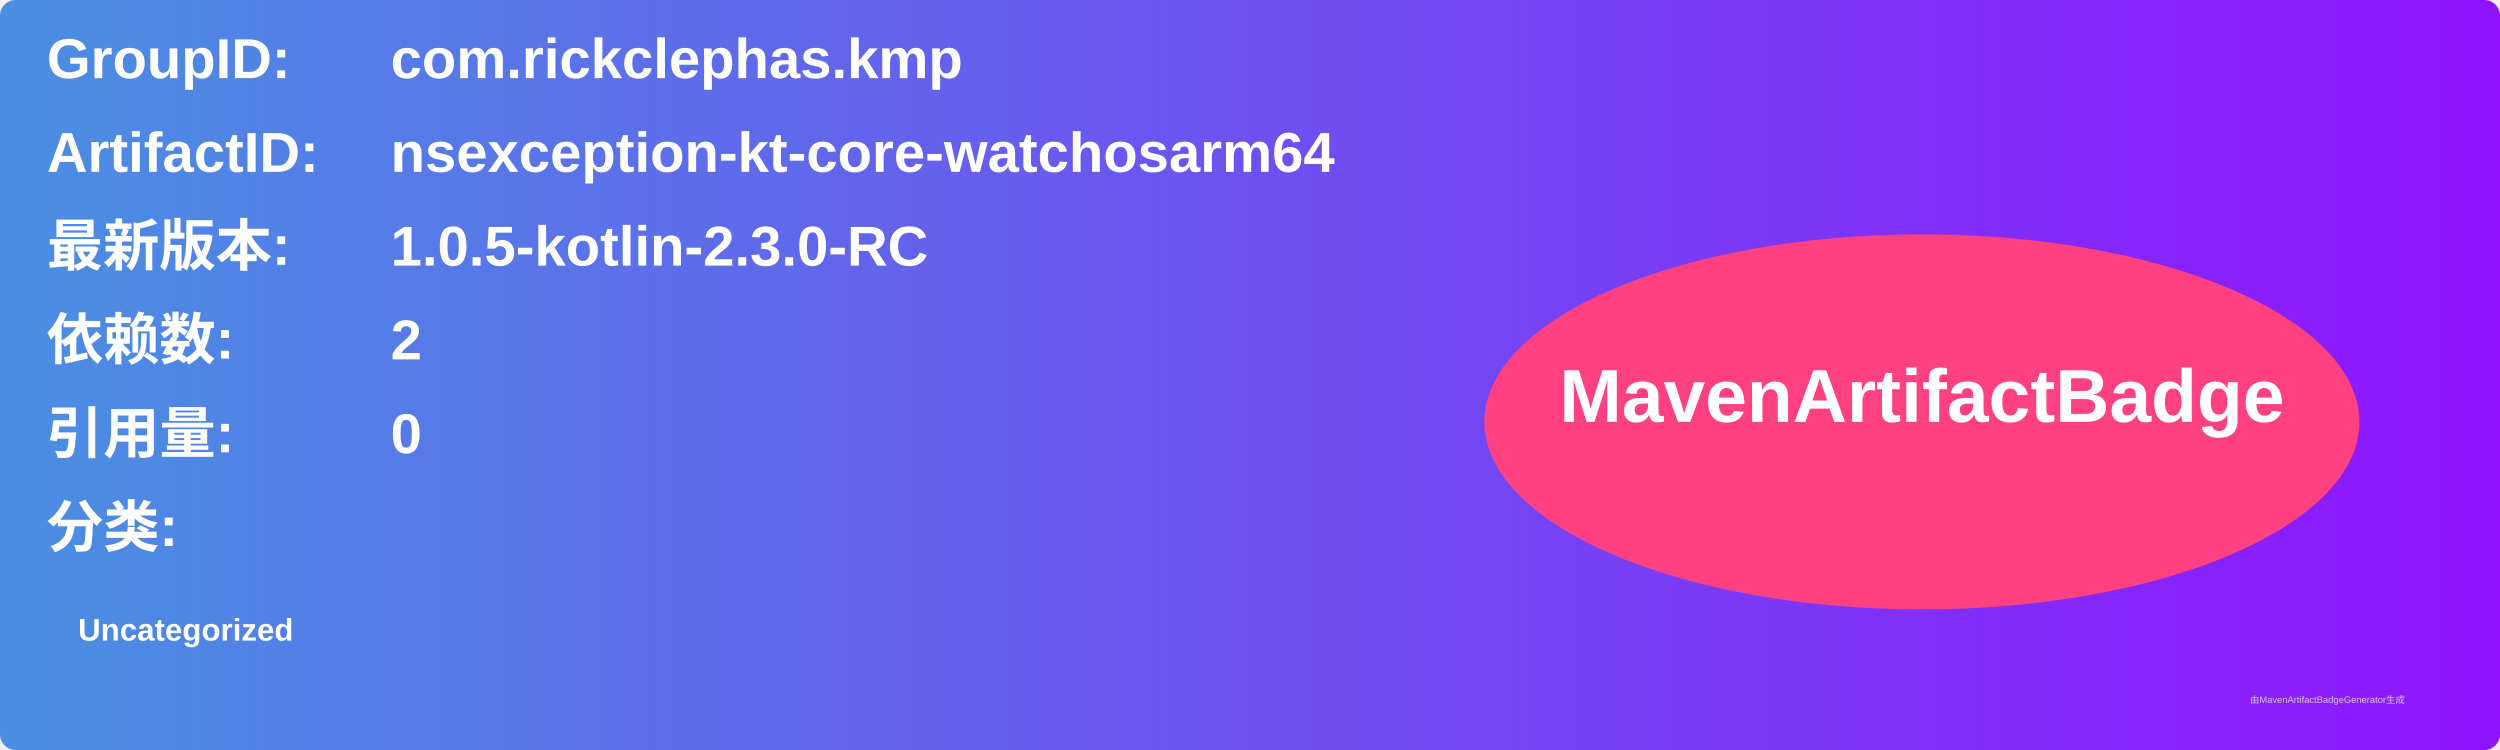
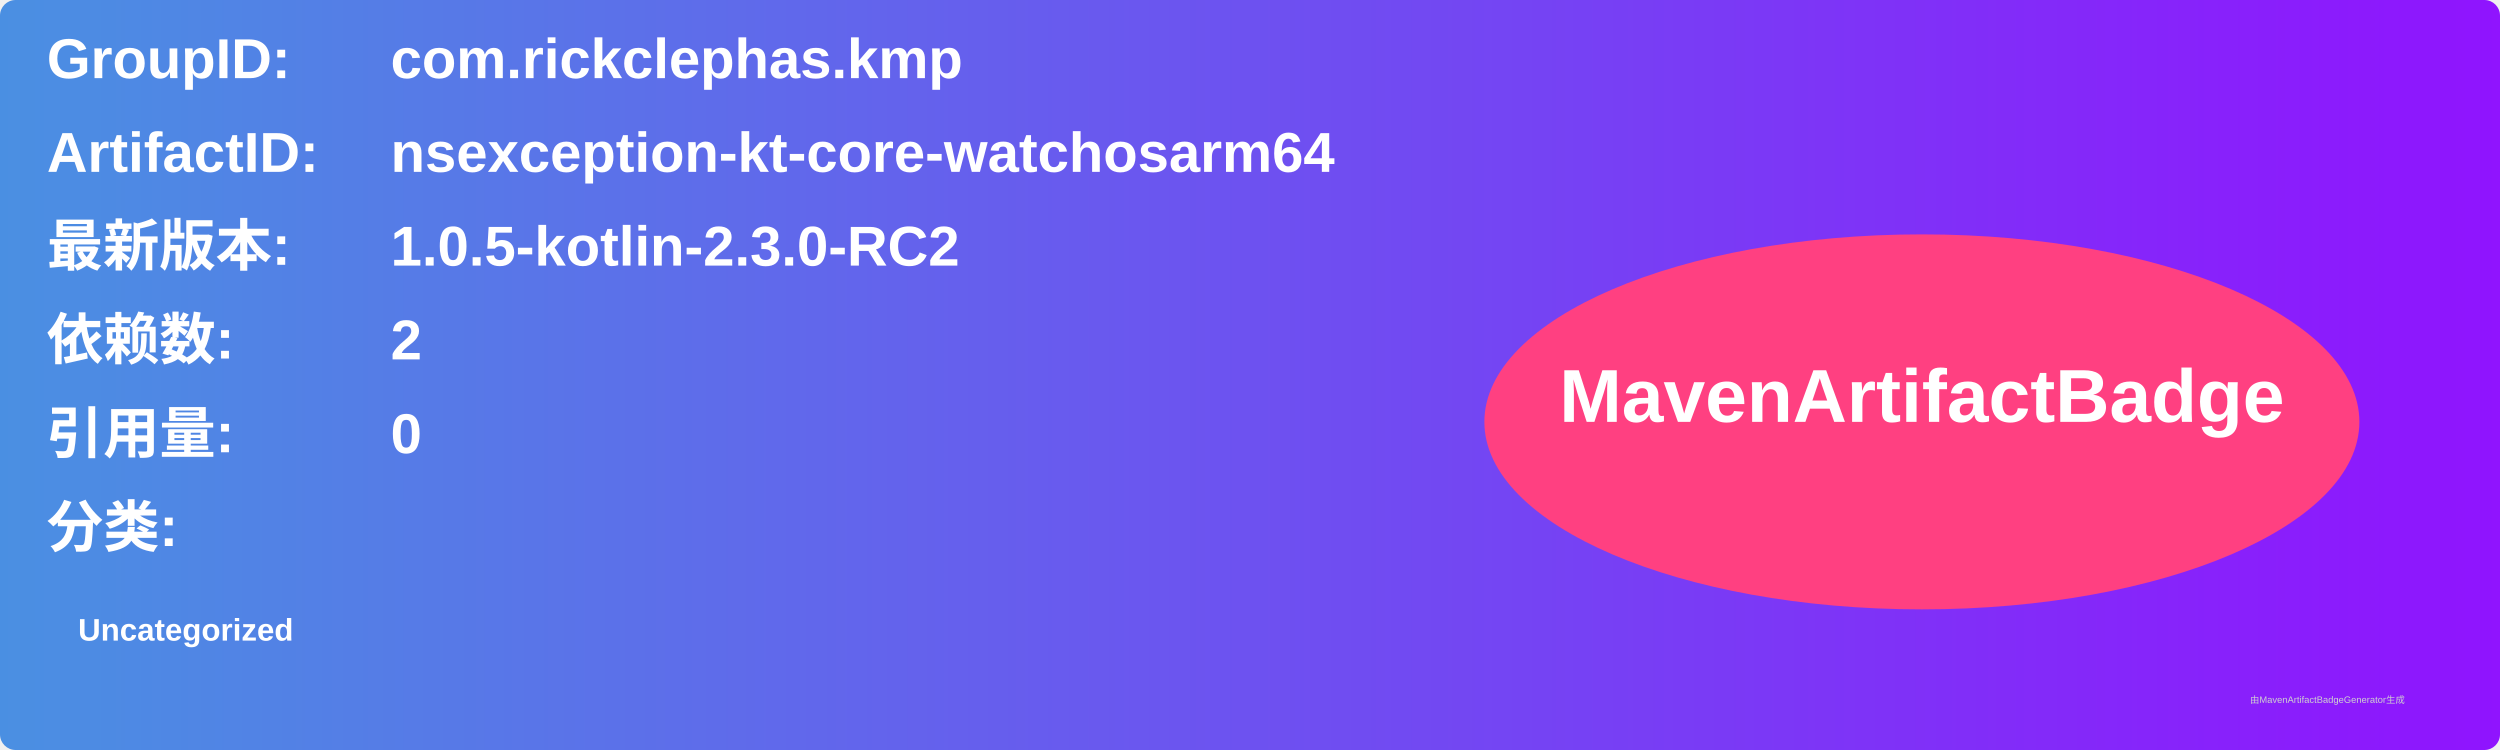
<svg xmlns="http://www.w3.org/2000/svg" width="800" height="240" viewBox="0 0 800 240">
  <linearGradient id="grad" x1="0%" y1="0%" x2="100%" y2="0%">
    <stop offset="0%" stop-color="#4a90e2" />
    <stop offset="100%" stop-color="#9013fe" />
  </linearGradient>
  <rect width="100%" height="100%" rx="5" ry="5" fill="url(#grad)" />
  <g transform="translate(15, 15)">
    <text x="0" y="10" font-family="Arial" font-size="18" fill="white" font-weight="bold" width="260">GroupID:</text>
    <text x="110" y="10" font-family="Arial" font-size="18" fill="white" font-weight="bold" width="460">com.rickclephas.kmp</text>
    <text x="0" y="40" font-family="Arial" font-size="18" fill="white" font-weight="bold" width="260">ArtifactID:</text>
    <text x="110" y="40" font-family="Arial" font-size="18" fill="white" font-weight="bold" width="460">nsexception-kt-core-watchosarm64</text>
    <text x="0" y="70" font-family="Arial" font-size="18" fill="white" font-weight="bold">最新版本:</text>
    <text x="110" y="70" font-family="Arial" font-size="18" fill="white" font-weight="bold">
-       <tspan font-weight="bold">1.0.5-kotlin-2.3.0-RC</tspan>
+       <tspan font-weight="bold">1.0.5-kotlin-2.3.0-RC2</tspan>
    </text>
    <text x="0" y="100" font-family="Arial" font-size="18" fill="white" font-weight="bold">依赖数: </text>
    <text x="110" y="100" font-family="Arial" font-size="18" fill="white">
      <tspan font-weight="bold">2</tspan>
    </text>
    <text x="0" y="130" font-family="Arial" font-size="18" fill="white" font-weight="bold">引用量: </text>
    <text x="110" y="130" font-family="Arial" font-size="18" fill="white">
      <tspan font-weight="bold">0</tspan>
    </text>
    <text x="0" y="160" font-family="Arial" font-size="18" fill="white" font-weight="bold">分类:</text>
    <text x="10" y="190" font-family="Arial" font-size="10" fill="white">
      <tspan font-weight="bold">Uncategorized</tspan>
    </text>
    <ellipse cx="600" cy="120" rx="140" ry="60" fill="#ff4081" />
    <text x="600" y="120" text-anchor="middle" font-family="Arial" font-size="24" fill="white" font-weight="bold">MavenArtifactBadge</text>
  </g>
  <text x="720" y="225" font-family="Arial" font-size="3" fill="#d0d0d0">由MavenArtifactBadgeGenerator生成</text>
</svg>
